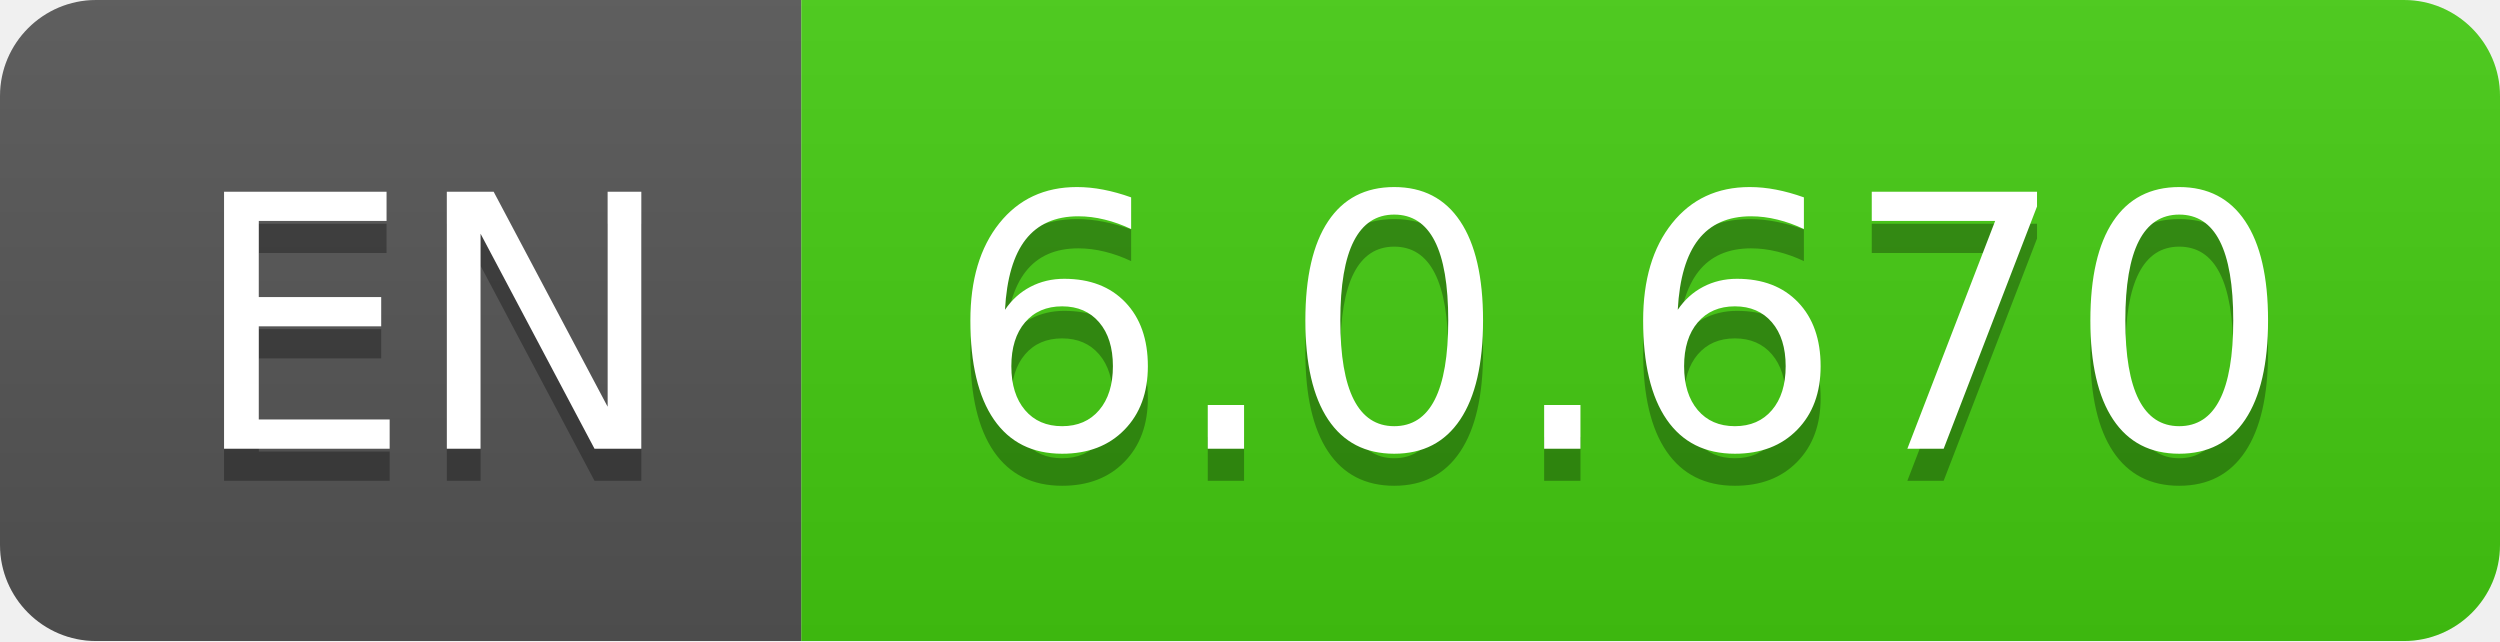
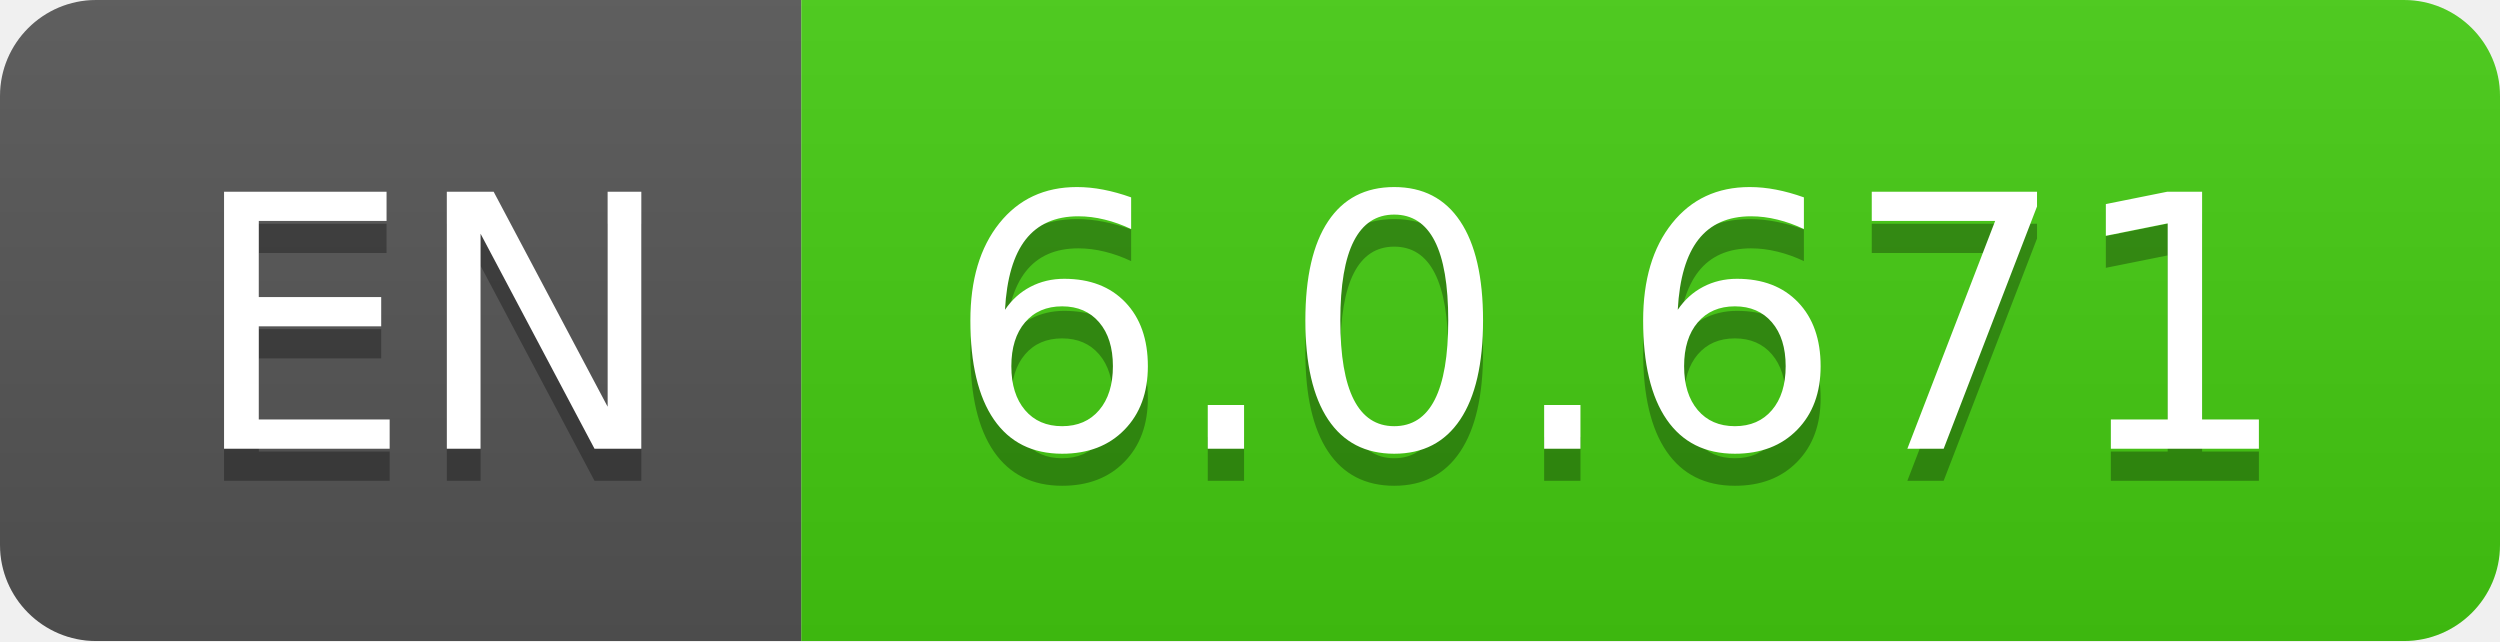
- <svg xmlns="http://www.w3.org/2000/svg" width="78" height="20" role="img" aria-label="EN: 6.0.670">
+ <svg xmlns="http://www.w3.org/2000/svg" width="78" height="20" role="img" aria-label="EN: 6.0.671">
  <linearGradient id="s" x2="0" y2="100%">
    <stop offset="0" stop-color="#bbb" stop-opacity=".1" />
    <stop offset="1" stop-opacity=".1" />
  </linearGradient>
  <clipPath id="r">
    <rect width="78" height="20" rx="3" fill="#fff" />
  </clipPath>
  <g clip-path="url(#r)">
    <rect width="25" height="20" fill="#555" />
    <rect x="25" width="53" height="20" fill="#4c1" />
    <rect width="78" height="20" fill="url(#s)" />
  </g>
  <g fill="#fff" text-anchor="middle" font-family="Verdana,Geneva,DejaVu Sans,sans-serif" text-rendering="geometricPrecision" font-size="110">
    <text aria-hidden="true" x="135" y="150" fill="#010101" fill-opacity=".3" transform="scale(.1)" textLength="150">EN</text>
    <text x="135" y="140" transform="scale(.1)" fill="#fff" textLength="150">EN</text>
-     <text aria-hidden="true" x="505" y="150" fill="#010101" fill-opacity=".3" transform="scale(.1)" textLength="430">6.0.670</text>
-     <text x="505" y="140" transform="scale(.1)" fill="#fff" textLength="430">6.0.670</text>
+     <text aria-hidden="true" x="505" y="150" fill="#010101" fill-opacity=".3" transform="scale(.1)" textLength="430">6.0.671</text>
+     <text x="505" y="140" transform="scale(.1)" fill="#fff" textLength="430">6.0.671</text>
  </g>
</svg>
